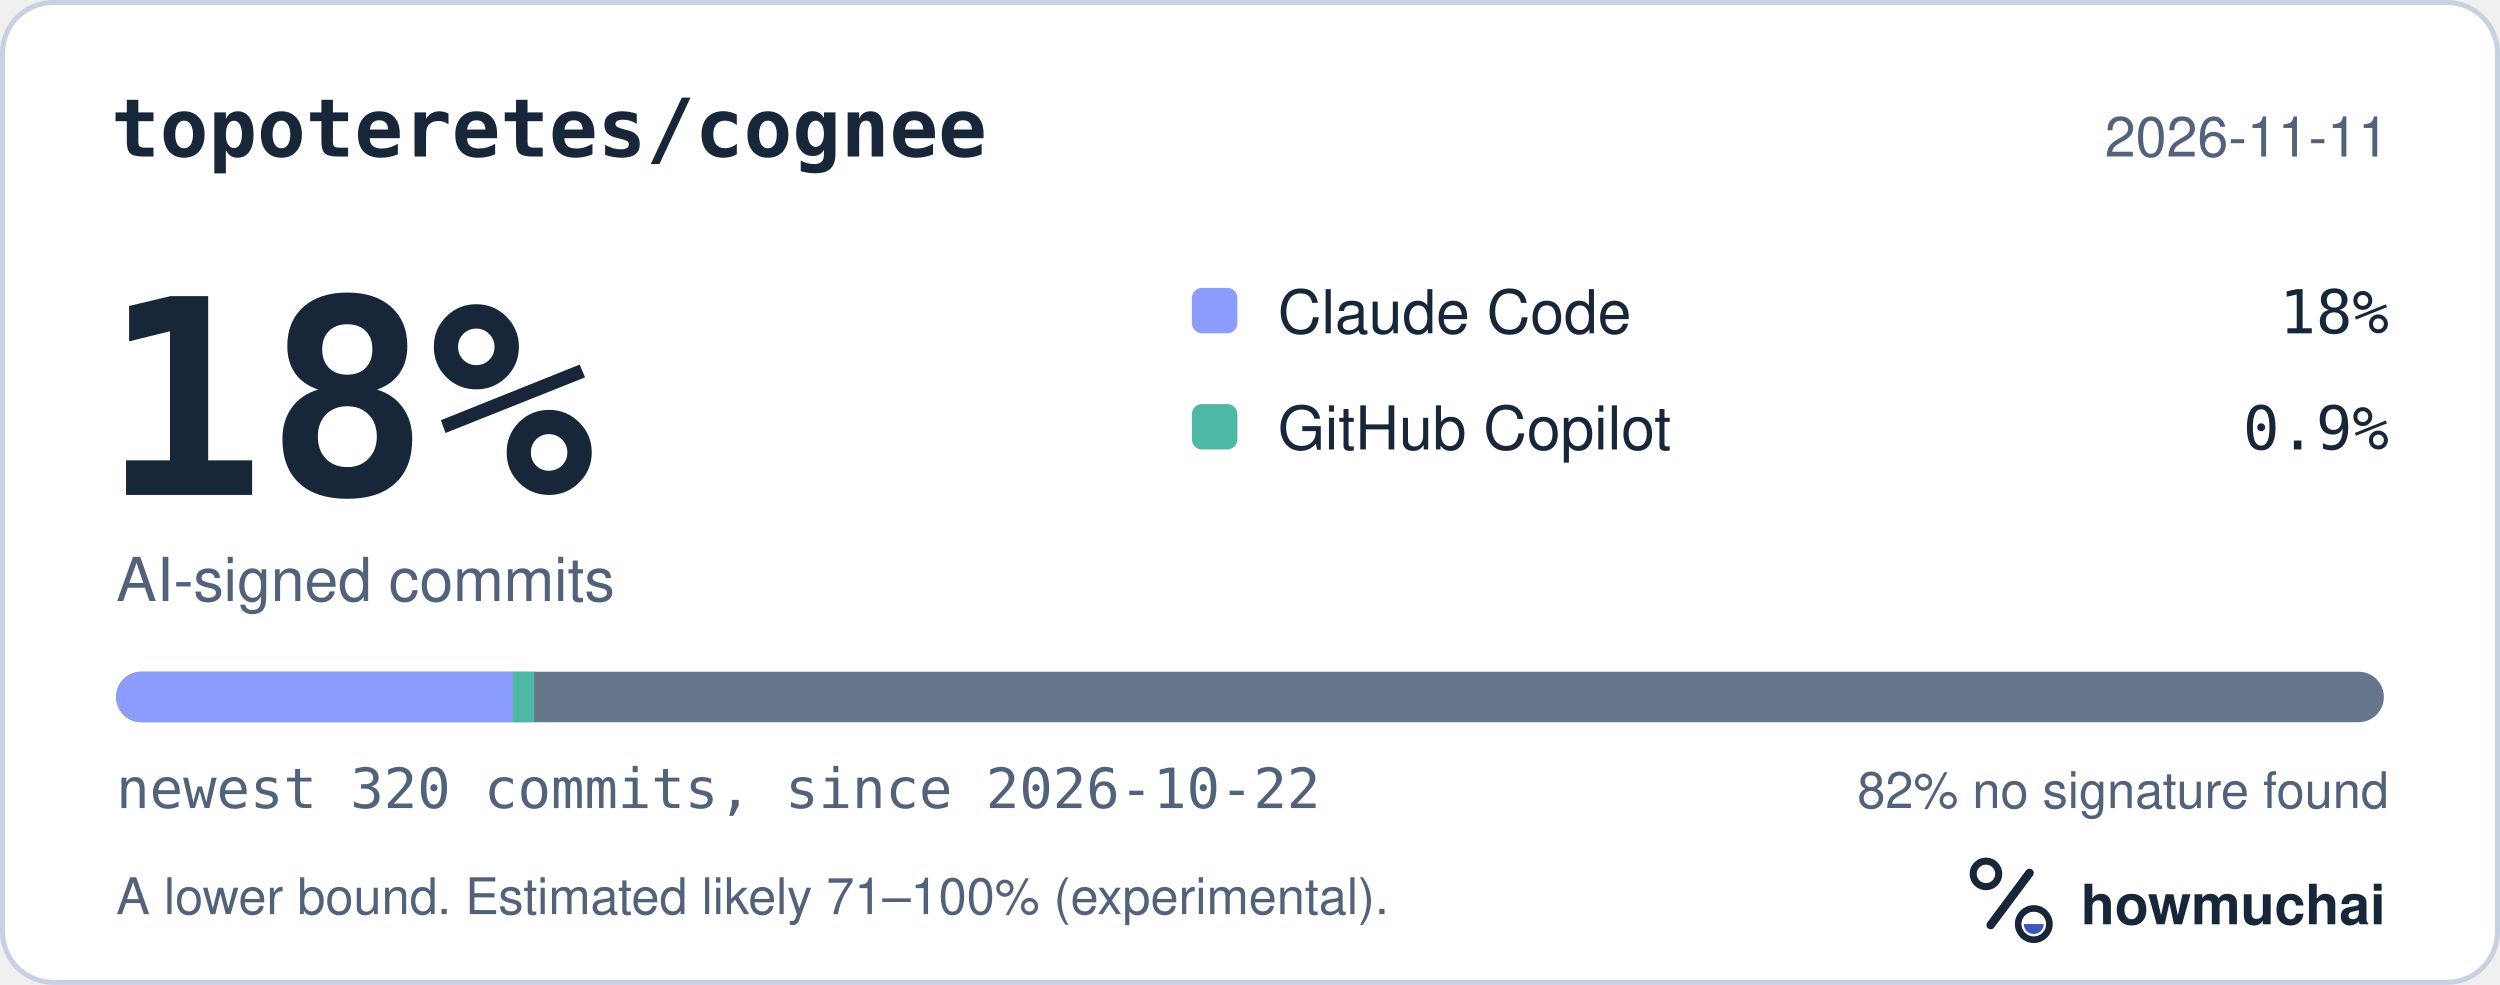
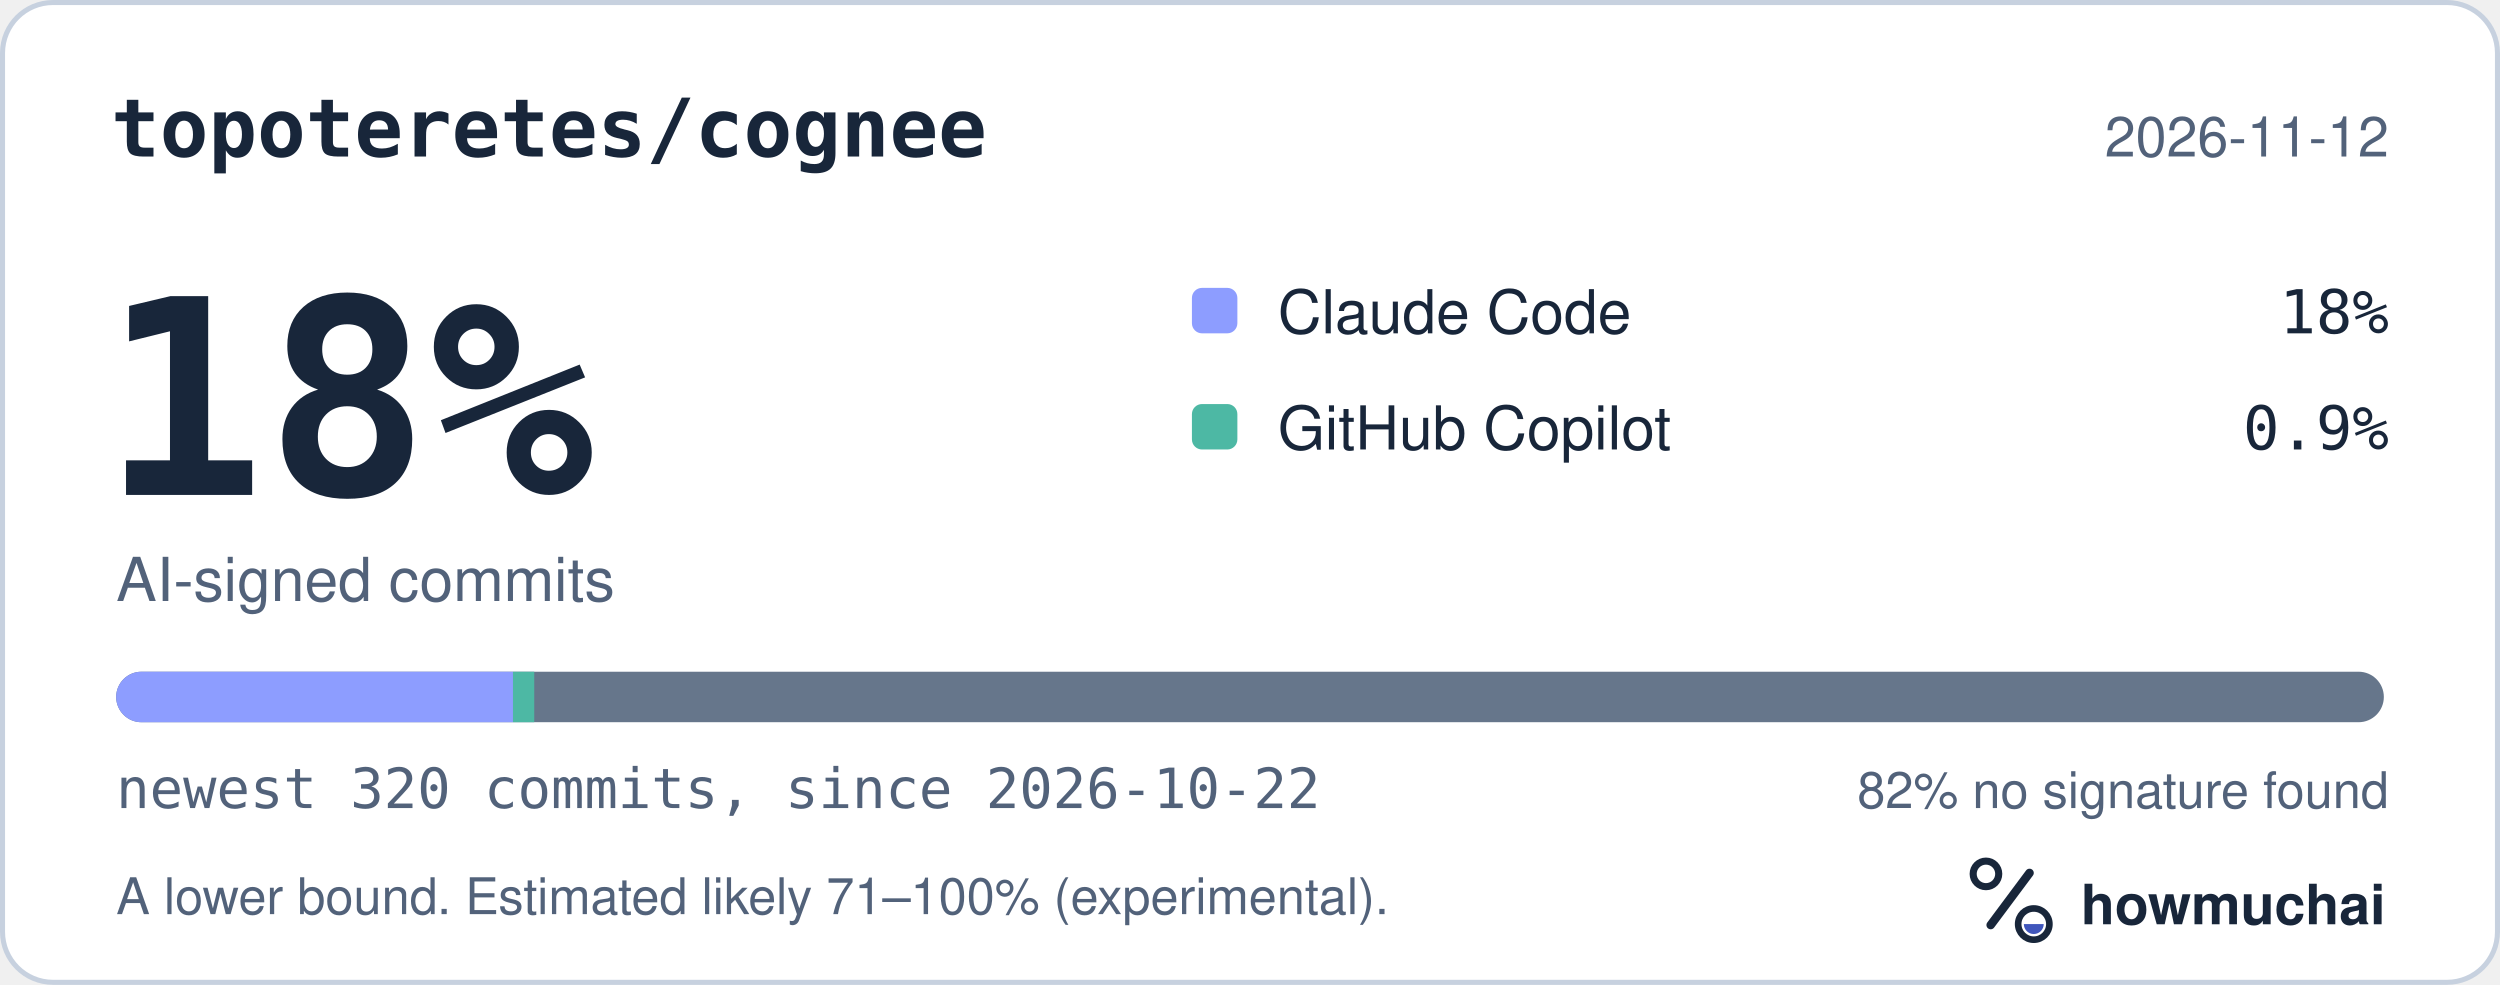
<svg xmlns="http://www.w3.org/2000/svg" width="495" height="195" viewBox="0 0 495 195" role="img" aria-labelledby="hm-t hm-d">
  <rect x="0.5" y="0.5" width="494" height="194" rx="10" fill="#FFFFFF" stroke="#C7D1DF" />
  <text x="22" y="31" fill="#18263A" font-family="ui-monospace, SF Mono, Menlo, Consolas, IBM Plex Mono, monospace" font-size="16" font-weight="600">topoteretes/cognee</text>
-   <text x="473" y="31" fill="#52627A" font-family="-apple-system, BlinkMacSystemFont, Segoe UI, Helvetica, Arial, Fira Sans, sans-serif" font-size="11" text-anchor="end">2026-11-11</text>
+   <text x="473" y="31" fill="#52627A" font-family="-apple-system, BlinkMacSystemFont, Segoe UI, Helvetica, Arial, Fira Sans, sans-serif" font-size="11" text-anchor="end">2026-11-12</text>
  <text x="20" y="98" fill="#18263A" font-family="ui-monospace, SF Mono, Menlo, Consolas, IBM Plex Mono, monospace" font-size="54" font-weight="700">18%</text>
  <text x="23" y="119" fill="#52627A" font-family="-apple-system, BlinkMacSystemFont, Segoe UI, Helvetica, Arial, Fira Sans, sans-serif" font-size="12">AI-signed commits</text>
  <rect x="236" y="57" width="9" height="9" rx="2" fill="#8D9DFF" />
  <text x="253" y="66" fill="#18263A" font-family="-apple-system, BlinkMacSystemFont, Segoe UI, Helvetica, Arial, Fira Sans, sans-serif" font-size="12">Claude Code</text>
  <text x="473" y="66" fill="#18263A" font-family="ui-monospace, SF Mono, Menlo, Consolas, IBM Plex Mono, monospace" font-size="12" text-anchor="end">18%</text>
  <rect x="236" y="80" width="9" height="9" rx="2" fill="#4DB8A4" />
  <text x="253" y="89" fill="#18263A" font-family="-apple-system, BlinkMacSystemFont, Segoe UI, Helvetica, Arial, Fira Sans, sans-serif" font-size="12">GitHub Copilot</text>
  <text x="473" y="89" fill="#18263A" font-family="ui-monospace, SF Mono, Menlo, Consolas, IBM Plex Mono, monospace" font-size="12" text-anchor="end">0.9%</text>
  <defs>
    <clipPath id="hm-bar">
      <rect x="23" y="133" width="449" height="10" rx="5" />
    </clipPath>
  </defs>
  <rect x="23" y="133" width="449" height="10" rx="5" fill="#66768B" />
  <g clip-path="url(#hm-bar)">
    <rect x="23.00" y="133" width="78.57" height="10" fill="#8D9DFF" />
    <rect x="101.57" y="133" width="4.21" height="10" fill="#4DB8A4" />
  </g>
  <text x="23" y="160" fill="#52627A" font-family="ui-monospace, SF Mono, Menlo, Consolas, IBM Plex Mono, monospace" font-size="11">newest 320 commits, since 2026-10-22</text>
  <text x="473" y="160" fill="#52627A" font-family="-apple-system, BlinkMacSystemFont, Segoe UI, Helvetica, Arial, Fira Sans, sans-serif" font-size="10" text-anchor="end">82% no signature found</text>
  <text x="23" y="181" fill="#52627A" font-family="-apple-system, BlinkMacSystemFont, Segoe UI, Helvetica, Arial, Fira Sans, sans-serif" font-size="10">A lower bound. Estimated likely 71–100% (experimental).</text>
  <g transform="translate(386 166) scale(0.046875)">
    <circle cx="154" cy="150" r="54" fill="none" stroke="#18263A" stroke-width="30" />
    <path d="M174 366 338 146" fill="none" stroke="#18263A" stroke-width="36" stroke-linecap="round" />
    <circle cx="356" cy="362" r="66" fill="none" stroke="#18263A" stroke-width="28" />
    <path d="M314 362a42 42 0 0 0 84 0Z" fill="#4056BC" />
  </g>
  <text x="412" y="183" fill="#18263A" font-family="-apple-system, BlinkMacSystemFont, Segoe UI, Helvetica, Arial, Fira Sans, sans-serif" font-size="11" font-weight="650">howmuchai</text>
</svg>
